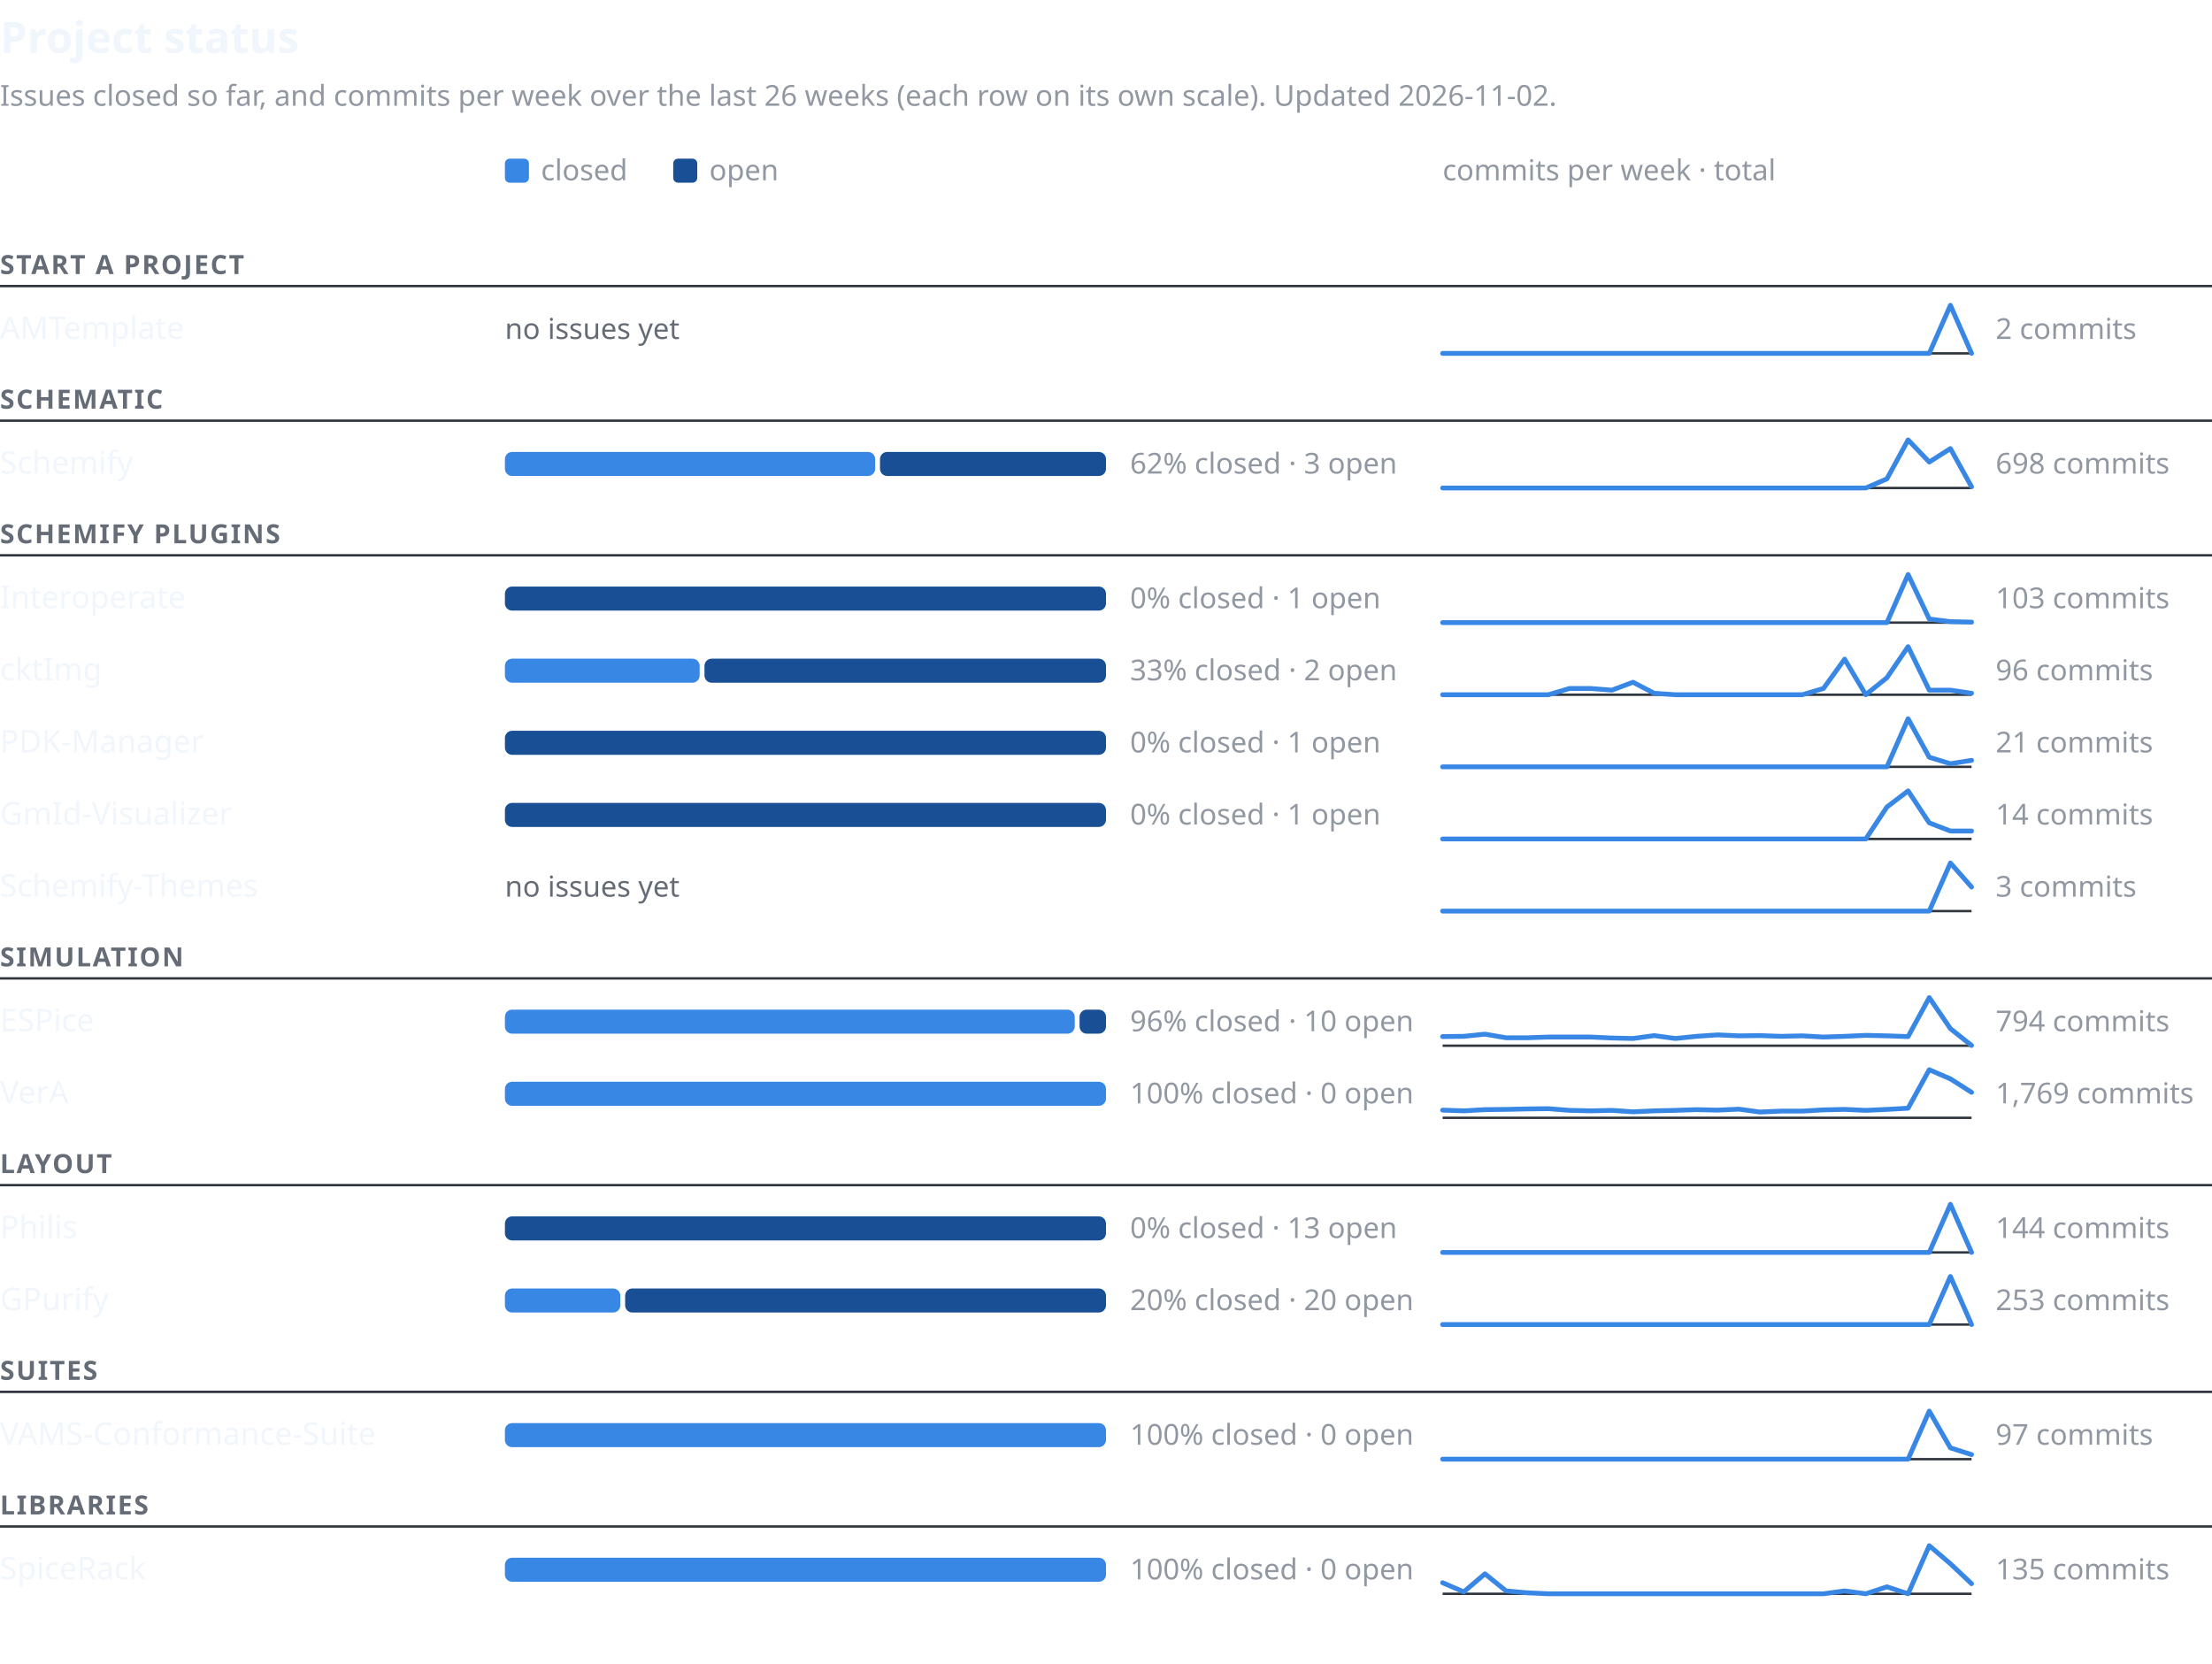
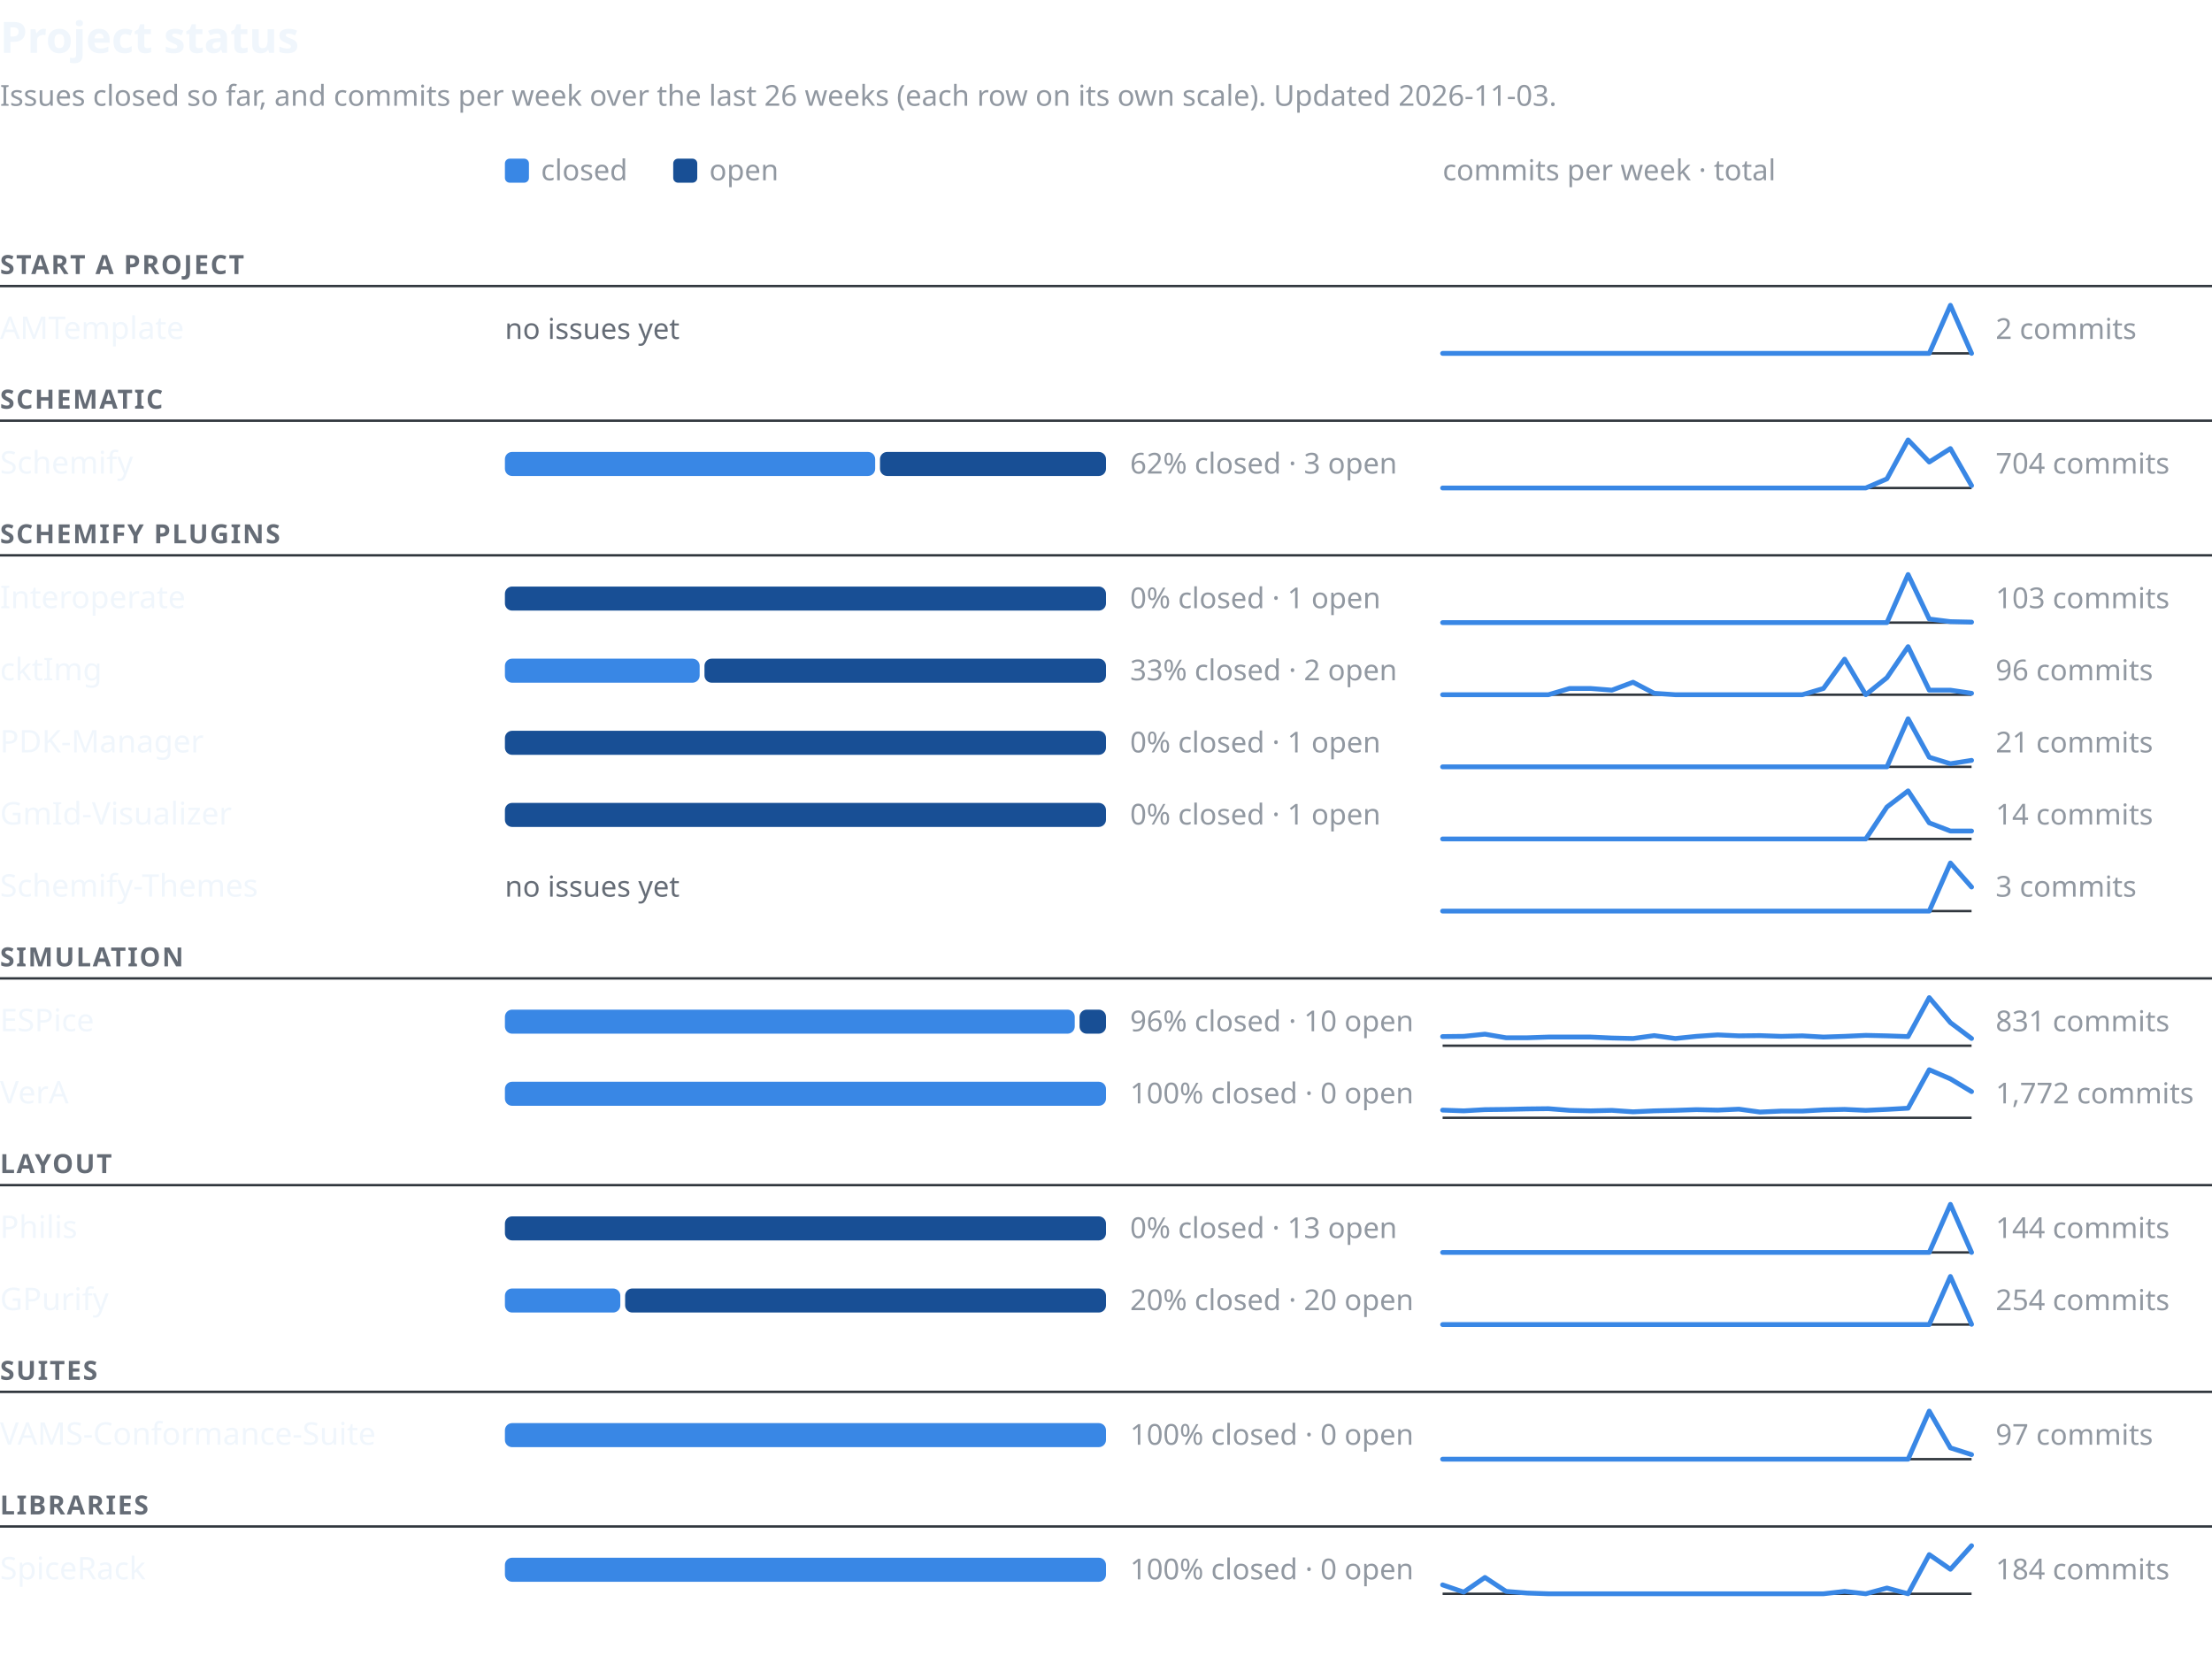
<svg xmlns="http://www.w3.org/2000/svg" width="920" height="692" viewBox="0 0 920 692" font-family="-apple-system,BlinkMacSystemFont,'Segoe UI','Noto Sans',Helvetica,Arial,sans-serif" role="img" aria-labelledby="t d">
  <text x="0" y="22" font-size="18" font-weight="600" fill="#f0f6fc">Project status</text>
-   <text x="0" y="44" font-size="12" fill="#9198a1">Issues closed so far, and commits per week over the last 26 weeks (each row on its own scale). Updated 2026-11-02.</text>
+   <text x="0" y="44" font-size="12" fill="#9198a1">Issues closed so far, and commits per week over the last 26 weeks (each row on its own scale). Updated 2026-11-03.</text>
  <rect x="210" y="66" width="10" height="10" rx="2" fill="#3987e5" />
  <text x="225" y="75" font-size="12" fill="#9198a1">closed</text>
  <rect x="280" y="66" width="10" height="10" rx="2" fill="#184f95" />
  <text x="295" y="75" font-size="12" fill="#9198a1">open</text>
  <text x="600" y="75" font-size="12" fill="#9198a1">commits per week · total</text>
  <text x="0" y="114" font-size="11" font-weight="600" letter-spacing="0.06em" fill="#656c76">START A PROJECT</text>
  <line x1="0" y1="119" x2="920" y2="119" stroke="#30363d" stroke-width="1" />
  <text x="0" y="141.0" font-size="13" font-weight="500" fill="#f0f6fc">AMTemplate</text>
  <text x="210" y="141.0" font-size="12" fill="#656c76">no issues yet</text>
  <line x1="600" y1="147.0" x2="820" y2="147.0" stroke="#30363d" stroke-width="1" />
  <polyline points="600.0,147.0 608.8,147.0 617.6,147.0 626.4,147.0 635.2,147.0 644.0,147.0 652.8,147.0 661.6,147.0 670.4,147.0 679.2,147.0 688.0,147.0 696.8,147.0 705.6,147.0 714.4,147.0 723.2,147.0 732.0,147.0 740.8,147.0 749.6,147.0 758.4,147.0 767.2,147.0 776.0,147.0 784.8,147.0 793.6,147.0 802.4,147.0 811.2,127.0 820.0,147.0" fill="none" stroke="#3987e5" stroke-width="2" stroke-linejoin="round" stroke-linecap="round" />
  <text x="830" y="141.0" font-size="12" fill="#9198a1" style="font-variant-numeric:tabular-nums">2 commits</text>
  <text x="0" y="170" font-size="11" font-weight="600" letter-spacing="0.06em" fill="#656c76">SCHEMATIC</text>
  <line x1="0" y1="175" x2="920" y2="175" stroke="#30363d" stroke-width="1" />
  <text x="0" y="197.0" font-size="13" font-weight="500" fill="#f0f6fc">Schemify</text>
  <rect x="210" y="188.0" width="154" height="10" rx="3" fill="#3987e5" />
  <rect x="366" y="188.0" width="94" height="10" rx="3" fill="#184f95" />
  <text x="470" y="197.0" font-size="12" fill="#9198a1" style="font-variant-numeric:tabular-nums">62% closed · 3 open</text>
  <line x1="600" y1="203.0" x2="820" y2="203.0" stroke="#30363d" stroke-width="1" />
-   <polyline points="600.0,203.0 608.8,203.0 617.6,203.0 626.4,203.0 635.2,203.0 644.0,203.0 652.8,203.0 661.6,203.0 670.4,203.0 679.2,203.0 688.0,203.0 696.8,203.0 705.6,203.0 714.4,203.0 723.2,203.0 732.0,203.0 740.8,203.0 749.6,203.0 758.4,203.0 767.2,203.0 776.0,203.0 784.8,199.2 793.6,183.0 802.4,192.2 811.2,186.6 820.0,202.5" fill="none" stroke="#3987e5" stroke-width="2" stroke-linejoin="round" stroke-linecap="round" />
-   <text x="830" y="197.0" font-size="12" fill="#9198a1" style="font-variant-numeric:tabular-nums">698 commits</text>
+   <polyline points="600.0,203.0 608.8,203.0 617.6,203.0 626.4,203.0 635.2,203.0 644.0,203.0 652.8,203.0 661.6,203.0 670.4,203.0 679.2,203.0 688.0,203.0 696.8,203.0 705.6,203.0 714.4,203.0 723.2,203.0 732.0,203.0 740.8,203.0 749.6,203.0 758.4,203.0 767.2,203.0 776.0,203.0 784.8,199.2 793.6,183.0 802.4,192.2 811.2,186.6 820.0,202.0" fill="none" stroke="#3987e5" stroke-width="2" stroke-linejoin="round" stroke-linecap="round" />
+   <text x="830" y="197.0" font-size="12" fill="#9198a1" style="font-variant-numeric:tabular-nums">704 commits</text>
  <text x="0" y="226" font-size="11" font-weight="600" letter-spacing="0.06em" fill="#656c76">SCHEMIFY PLUGINS</text>
  <line x1="0" y1="231" x2="920" y2="231" stroke="#30363d" stroke-width="1" />
  <text x="0" y="253.0" font-size="13" font-weight="500" fill="#f0f6fc">Interoperate</text>
  <rect x="210" y="244.0" width="250" height="10" rx="3" fill="#184f95" />
  <text x="470" y="253.0" font-size="12" fill="#9198a1" style="font-variant-numeric:tabular-nums">0% closed · 1 open</text>
  <line x1="600" y1="259.0" x2="820" y2="259.0" stroke="#30363d" stroke-width="1" />
  <polyline points="600.0,259.0 608.8,259.0 617.6,259.0 626.4,259.0 635.2,259.0 644.0,259.0 652.8,259.0 661.6,259.0 670.4,259.0 679.2,259.0 688.0,259.0 696.8,259.0 705.6,259.0 714.4,259.0 723.2,259.0 732.0,259.0 740.8,259.0 749.6,259.0 758.4,259.0 767.2,259.0 776.0,259.0 784.8,259.0 793.6,239.0 802.4,257.5 811.2,258.6 820.0,258.8" fill="none" stroke="#3987e5" stroke-width="2" stroke-linejoin="round" stroke-linecap="round" />
  <text x="830" y="253.0" font-size="12" fill="#9198a1" style="font-variant-numeric:tabular-nums">103 commits</text>
  <text x="0" y="283.0" font-size="13" font-weight="500" fill="#f0f6fc">cktImg</text>
  <rect x="210" y="274.0" width="81" height="10" rx="3" fill="#3987e5" />
  <rect x="293" y="274.0" width="167" height="10" rx="3" fill="#184f95" />
  <text x="470" y="283.0" font-size="12" fill="#9198a1" style="font-variant-numeric:tabular-nums">33% closed · 2 open</text>
  <line x1="600" y1="289.0" x2="820" y2="289.0" stroke="#30363d" stroke-width="1" />
  <polyline points="600.0,289.0 608.8,289.0 617.6,289.0 626.4,289.0 635.2,289.0 644.0,289.0 652.8,286.4 661.6,286.4 670.4,287.1 679.2,283.8 688.0,288.4 696.8,289.0 705.6,289.0 714.4,289.0 723.2,289.0 732.0,289.0 740.8,289.0 749.6,289.0 758.4,286.4 767.2,274.2 776.0,289.0 784.8,281.9 793.6,269.0 802.4,287.1 811.2,287.1 820.0,288.4" fill="none" stroke="#3987e5" stroke-width="2" stroke-linejoin="round" stroke-linecap="round" />
  <text x="830" y="283.0" font-size="12" fill="#9198a1" style="font-variant-numeric:tabular-nums">96 commits</text>
  <text x="0" y="313.0" font-size="13" font-weight="500" fill="#f0f6fc">PDK-Manager</text>
  <rect x="210" y="304.0" width="250" height="10" rx="3" fill="#184f95" />
  <text x="470" y="313.0" font-size="12" fill="#9198a1" style="font-variant-numeric:tabular-nums">0% closed · 1 open</text>
  <line x1="600" y1="319.0" x2="820" y2="319.0" stroke="#30363d" stroke-width="1" />
  <polyline points="600.0,319.0 608.8,319.0 617.6,319.0 626.4,319.0 635.2,319.0 644.0,319.0 652.8,319.0 661.6,319.0 670.4,319.0 679.2,319.0 688.0,319.0 696.8,319.0 705.6,319.0 714.4,319.0 723.2,319.0 732.0,319.0 740.8,319.0 749.6,319.0 758.4,319.0 767.2,319.0 776.0,319.0 784.8,319.0 793.6,299.0 802.4,315.0 811.2,317.7 820.0,316.3" fill="none" stroke="#3987e5" stroke-width="2" stroke-linejoin="round" stroke-linecap="round" />
  <text x="830" y="313.0" font-size="12" fill="#9198a1" style="font-variant-numeric:tabular-nums">21 commits</text>
  <text x="0" y="343.0" font-size="13" font-weight="500" fill="#f0f6fc">GmId-Visualizer</text>
  <rect x="210" y="334.0" width="250" height="10" rx="3" fill="#184f95" />
  <text x="470" y="343.0" font-size="12" fill="#9198a1" style="font-variant-numeric:tabular-nums">0% closed · 1 open</text>
  <line x1="600" y1="349.0" x2="820" y2="349.0" stroke="#30363d" stroke-width="1" />
  <polyline points="600.0,349.0 608.8,349.0 617.6,349.0 626.4,349.0 635.2,349.0 644.0,349.0 652.8,349.0 661.6,349.0 670.4,349.0 679.2,349.0 688.0,349.0 696.8,349.0 705.6,349.0 714.4,349.0 723.2,349.0 732.0,349.0 740.8,349.0 749.6,349.0 758.4,349.0 767.2,349.0 776.0,349.0 784.8,335.7 793.6,329.0 802.4,342.3 811.2,345.7 820.0,345.7" fill="none" stroke="#3987e5" stroke-width="2" stroke-linejoin="round" stroke-linecap="round" />
  <text x="830" y="343.0" font-size="12" fill="#9198a1" style="font-variant-numeric:tabular-nums">14 commits</text>
  <text x="0" y="373.0" font-size="13" font-weight="500" fill="#f0f6fc">Schemify-Themes</text>
  <text x="210" y="373.0" font-size="12" fill="#656c76">no issues yet</text>
  <line x1="600" y1="379.0" x2="820" y2="379.0" stroke="#30363d" stroke-width="1" />
  <polyline points="600.0,379.0 608.8,379.0 617.6,379.0 626.4,379.0 635.2,379.0 644.0,379.0 652.8,379.0 661.6,379.0 670.4,379.0 679.2,379.0 688.0,379.0 696.8,379.0 705.6,379.0 714.4,379.0 723.2,379.0 732.0,379.0 740.8,379.0 749.6,379.0 758.4,379.0 767.2,379.0 776.0,379.0 784.8,379.0 793.6,379.0 802.4,379.0 811.2,359.0 820.0,369.0" fill="none" stroke="#3987e5" stroke-width="2" stroke-linejoin="round" stroke-linecap="round" />
  <text x="830" y="373.0" font-size="12" fill="#9198a1" style="font-variant-numeric:tabular-nums">3 commits</text>
  <text x="0" y="402" font-size="11" font-weight="600" letter-spacing="0.06em" fill="#656c76">SIMULATION</text>
  <line x1="0" y1="407" x2="920" y2="407" stroke="#30363d" stroke-width="1" />
  <text x="0" y="429.0" font-size="13" font-weight="500" fill="#f0f6fc">ESPice</text>
  <rect x="210" y="420.0" width="237" height="10" rx="3" fill="#3987e5" />
  <rect x="449" y="420.0" width="11" height="10" rx="3" fill="#184f95" />
  <text x="470" y="429.0" font-size="12" fill="#9198a1" style="font-variant-numeric:tabular-nums">96% closed · 10 open</text>
  <line x1="600" y1="435.0" x2="820" y2="435.0" stroke="#30363d" stroke-width="1" />
-   <polyline points="600.0,431.2 608.8,431.1 617.6,430.2 626.4,431.7 635.2,431.7 644.0,431.4 652.8,431.4 661.6,431.4 670.4,431.8 679.2,432.0 688.0,430.8 696.8,432.0 705.6,431.1 714.4,430.5 723.2,430.9 732.0,430.8 740.8,431.1 749.6,430.9 758.4,431.4 767.2,431.1 776.0,430.7 784.8,430.9 793.6,431.2 802.4,415.0 811.2,427.9 820.0,434.9" fill="none" stroke="#3987e5" stroke-width="2" stroke-linejoin="round" stroke-linecap="round" />
-   <text x="830" y="429.0" font-size="12" fill="#9198a1" style="font-variant-numeric:tabular-nums">794 commits</text>
+   <polyline points="600.0,431.2 608.8,431.1 617.6,430.2 626.4,431.7 635.2,431.7 644.0,431.4 652.8,431.4 661.6,431.4 670.4,431.8 679.2,432.0 688.0,430.8 696.8,432.0 705.6,431.1 714.4,430.5 723.2,430.9 732.0,430.8 740.8,431.1 749.6,430.9 758.4,431.4 767.2,431.1 776.0,430.7 784.8,430.9 793.6,431.2 802.4,415.0 811.2,425.4 820.0,432.0" fill="none" stroke="#3987e5" stroke-width="2" stroke-linejoin="round" stroke-linecap="round" />
+   <text x="830" y="429.0" font-size="12" fill="#9198a1" style="font-variant-numeric:tabular-nums">831 commits</text>
  <text x="0" y="459.0" font-size="13" font-weight="500" fill="#f0f6fc">VerA</text>
  <rect x="210" y="450.0" width="250" height="10" rx="3" fill="#3987e5" />
  <text x="470" y="459.0" font-size="12" fill="#9198a1" style="font-variant-numeric:tabular-nums">100% closed · 0 open</text>
  <line x1="600" y1="465.0" x2="820" y2="465.0" stroke="#30363d" stroke-width="1" />
-   <polyline points="600.0,461.8 608.8,462.1 617.6,461.6 626.4,461.5 635.2,461.3 644.0,461.2 652.8,461.9 661.6,462.1 670.4,461.9 679.2,462.5 688.0,462.1 696.8,461.9 705.6,461.6 714.4,461.8 723.2,461.4 732.0,462.6 740.8,462.2 749.6,462.2 758.4,461.7 767.2,461.5 776.0,461.9 784.8,461.5 793.6,461.0 802.4,445.0 811.2,448.8 820.0,454.4" fill="none" stroke="#3987e5" stroke-width="2" stroke-linejoin="round" stroke-linecap="round" />
-   <text x="830" y="459.0" font-size="12" fill="#9198a1" style="font-variant-numeric:tabular-nums">1,769 commits</text>
+   <polyline points="600.0,461.8 608.8,462.1 617.6,461.6 626.4,461.5 635.2,461.3 644.0,461.2 652.8,461.9 661.6,462.1 670.4,461.9 679.2,462.5 688.0,462.1 696.8,461.9 705.6,461.6 714.4,461.8 723.2,461.4 732.0,462.6 740.8,462.2 749.6,462.2 758.4,461.7 767.2,461.5 776.0,461.9 784.8,461.5 793.6,461.0 802.4,445.0 811.2,448.8 820.0,454.1" fill="none" stroke="#3987e5" stroke-width="2" stroke-linejoin="round" stroke-linecap="round" />
+   <text x="830" y="459.0" font-size="12" fill="#9198a1" style="font-variant-numeric:tabular-nums">1,772 commits</text>
  <text x="0" y="488" font-size="11" font-weight="600" letter-spacing="0.06em" fill="#656c76">LAYOUT</text>
  <line x1="0" y1="493" x2="920" y2="493" stroke="#30363d" stroke-width="1" />
  <text x="0" y="515.0" font-size="13" font-weight="500" fill="#f0f6fc">Philis</text>
  <rect x="210" y="506.0" width="250" height="10" rx="3" fill="#184f95" />
  <text x="470" y="515.0" font-size="12" fill="#9198a1" style="font-variant-numeric:tabular-nums">0% closed · 13 open</text>
  <line x1="600" y1="521.0" x2="820" y2="521.0" stroke="#30363d" stroke-width="1" />
  <polyline points="600.0,521.0 608.8,521.0 617.6,521.0 626.4,521.0 635.2,521.0 644.0,521.0 652.8,521.0 661.6,521.0 670.4,521.0 679.2,521.0 688.0,521.0 696.8,521.0 705.6,521.0 714.4,521.0 723.2,521.0 732.0,521.0 740.8,521.0 749.6,521.0 758.4,521.0 767.2,521.0 776.0,521.0 784.8,521.0 793.6,521.0 802.4,521.0 811.2,501.0 820.0,521.0" fill="none" stroke="#3987e5" stroke-width="2" stroke-linejoin="round" stroke-linecap="round" />
  <text x="830" y="515.0" font-size="12" fill="#9198a1" style="font-variant-numeric:tabular-nums">144 commits</text>
  <text x="0" y="545.0" font-size="13" font-weight="500" fill="#f0f6fc">GPurify</text>
  <rect x="210" y="536.0" width="48" height="10" rx="3" fill="#3987e5" />
  <rect x="260" y="536.0" width="200" height="10" rx="3" fill="#184f95" />
  <text x="470" y="545.0" font-size="12" fill="#9198a1" style="font-variant-numeric:tabular-nums">20% closed · 20 open</text>
  <line x1="600" y1="551.0" x2="820" y2="551.0" stroke="#30363d" stroke-width="1" />
-   <polyline points="600.0,551.0 608.8,551.0 617.6,551.0 626.4,551.0 635.2,551.0 644.0,551.0 652.8,551.0 661.6,551.0 670.4,551.0 679.2,551.0 688.0,551.0 696.8,551.0 705.6,551.0 714.4,551.0 723.2,551.0 732.0,551.0 740.8,551.0 749.6,551.0 758.4,551.0 767.2,551.0 776.0,551.0 784.8,551.0 793.6,551.0 802.4,551.0 811.2,531.0 820.0,551.0" fill="none" stroke="#3987e5" stroke-width="2" stroke-linejoin="round" stroke-linecap="round" />
-   <text x="830" y="545.0" font-size="12" fill="#9198a1" style="font-variant-numeric:tabular-nums">253 commits</text>
+   <polyline points="600.0,551.0 608.8,551.0 617.6,551.0 626.4,551.0 635.2,551.0 644.0,551.0 652.8,551.0 661.6,551.0 670.4,551.0 679.2,551.0 688.0,551.0 696.8,551.0 705.6,551.0 714.4,551.0 723.2,551.0 732.0,551.0 740.8,551.0 749.6,551.0 758.4,551.0 767.2,551.0 776.0,551.0 784.8,551.0 793.6,551.0 802.4,551.0 811.2,531.0 820.0,550.9" fill="none" stroke="#3987e5" stroke-width="2" stroke-linejoin="round" stroke-linecap="round" />
+   <text x="830" y="545.0" font-size="12" fill="#9198a1" style="font-variant-numeric:tabular-nums">254 commits</text>
  <text x="0" y="574" font-size="11" font-weight="600" letter-spacing="0.06em" fill="#656c76">SUITES</text>
  <line x1="0" y1="579" x2="920" y2="579" stroke="#30363d" stroke-width="1" />
  <text x="0" y="601.0" font-size="13" font-weight="500" fill="#f0f6fc">VAMS-Conformance-Suite</text>
  <rect x="210" y="592.0" width="250" height="10" rx="3" fill="#3987e5" />
  <text x="470" y="601.0" font-size="12" fill="#9198a1" style="font-variant-numeric:tabular-nums">100% closed · 0 open</text>
  <line x1="600" y1="607.0" x2="820" y2="607.0" stroke="#30363d" stroke-width="1" />
  <polyline points="600.0,607.0 608.8,607.0 617.6,607.0 626.4,607.0 635.2,607.0 644.0,607.0 652.8,607.0 661.6,607.0 670.4,607.0 679.2,607.0 688.0,607.0 696.8,607.0 705.6,607.0 714.4,607.0 723.2,607.0 732.0,607.0 740.8,607.0 749.6,607.0 758.4,607.0 767.2,607.0 776.0,607.0 784.8,607.0 793.6,607.0 802.4,587.0 811.2,602.3 820.0,605.1" fill="none" stroke="#3987e5" stroke-width="2" stroke-linejoin="round" stroke-linecap="round" />
  <text x="830" y="601.0" font-size="12" fill="#9198a1" style="font-variant-numeric:tabular-nums">97 commits</text>
  <text x="0" y="630" font-size="11" font-weight="600" letter-spacing="0.06em" fill="#656c76">LIBRARIES</text>
  <line x1="0" y1="635" x2="920" y2="635" stroke="#30363d" stroke-width="1" />
  <text x="0" y="657.0" font-size="13" font-weight="500" fill="#f0f6fc">SpiceRack</text>
  <rect x="210" y="648.0" width="250" height="10" rx="3" fill="#3987e5" />
  <text x="470" y="657.0" font-size="12" fill="#9198a1" style="font-variant-numeric:tabular-nums">100% closed · 0 open</text>
  <line x1="600" y1="663.0" x2="820" y2="663.0" stroke="#30363d" stroke-width="1" />
-   <polyline points="600.0,658.4 608.8,662.2 617.6,654.7 626.4,661.8 635.2,662.6 644.0,663.0 652.8,663.0 661.6,663.0 670.4,663.0 679.2,663.0 688.0,663.0 696.8,663.0 705.6,663.0 714.4,663.0 723.2,663.0 732.0,663.0 740.8,663.0 749.6,663.0 758.4,663.0 767.2,661.8 776.0,663.0 784.8,660.1 793.6,663.0 802.4,643.0 811.2,650.5 820.0,658.8" fill="none" stroke="#3987e5" stroke-width="2" stroke-linejoin="round" stroke-linecap="round" />
-   <text x="830" y="657.0" font-size="12" fill="#9198a1" style="font-variant-numeric:tabular-nums">135 commits</text>
+   <polyline points="600.0,659.3 608.8,662.3 617.6,656.2 626.4,662.0 635.2,662.7 644.0,663.0 652.8,663.0 661.6,663.0 670.4,663.0 679.2,663.0 688.0,663.0 696.8,663.0 705.6,663.0 714.4,663.0 723.2,663.0 732.0,663.0 740.8,663.0 749.6,663.0 758.4,663.0 767.2,662.0 776.0,663.0 784.8,660.6 793.6,663.0 802.4,646.7 811.2,652.8 820.0,643.0" fill="none" stroke="#3987e5" stroke-width="2" stroke-linejoin="round" stroke-linecap="round" />
+   <text x="830" y="657.0" font-size="12" fill="#9198a1" style="font-variant-numeric:tabular-nums">184 commits</text>
</svg>
